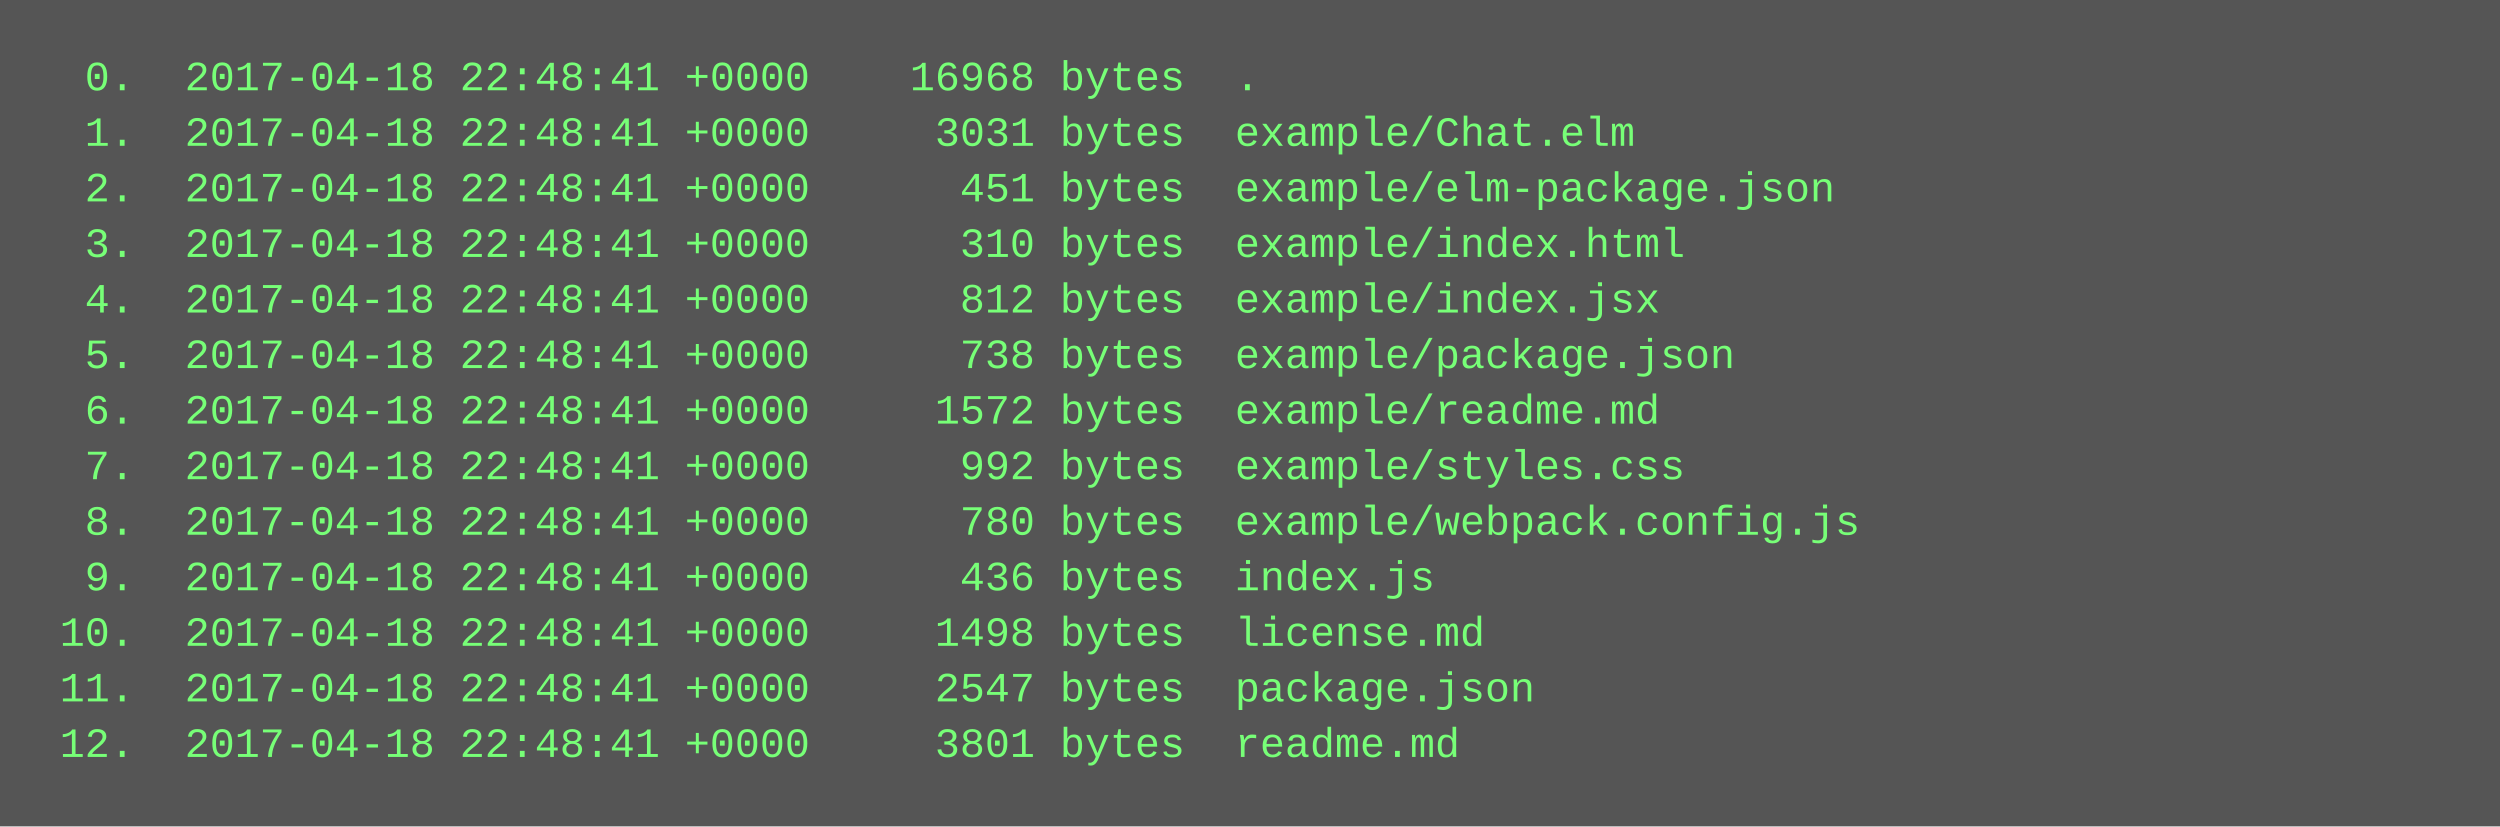
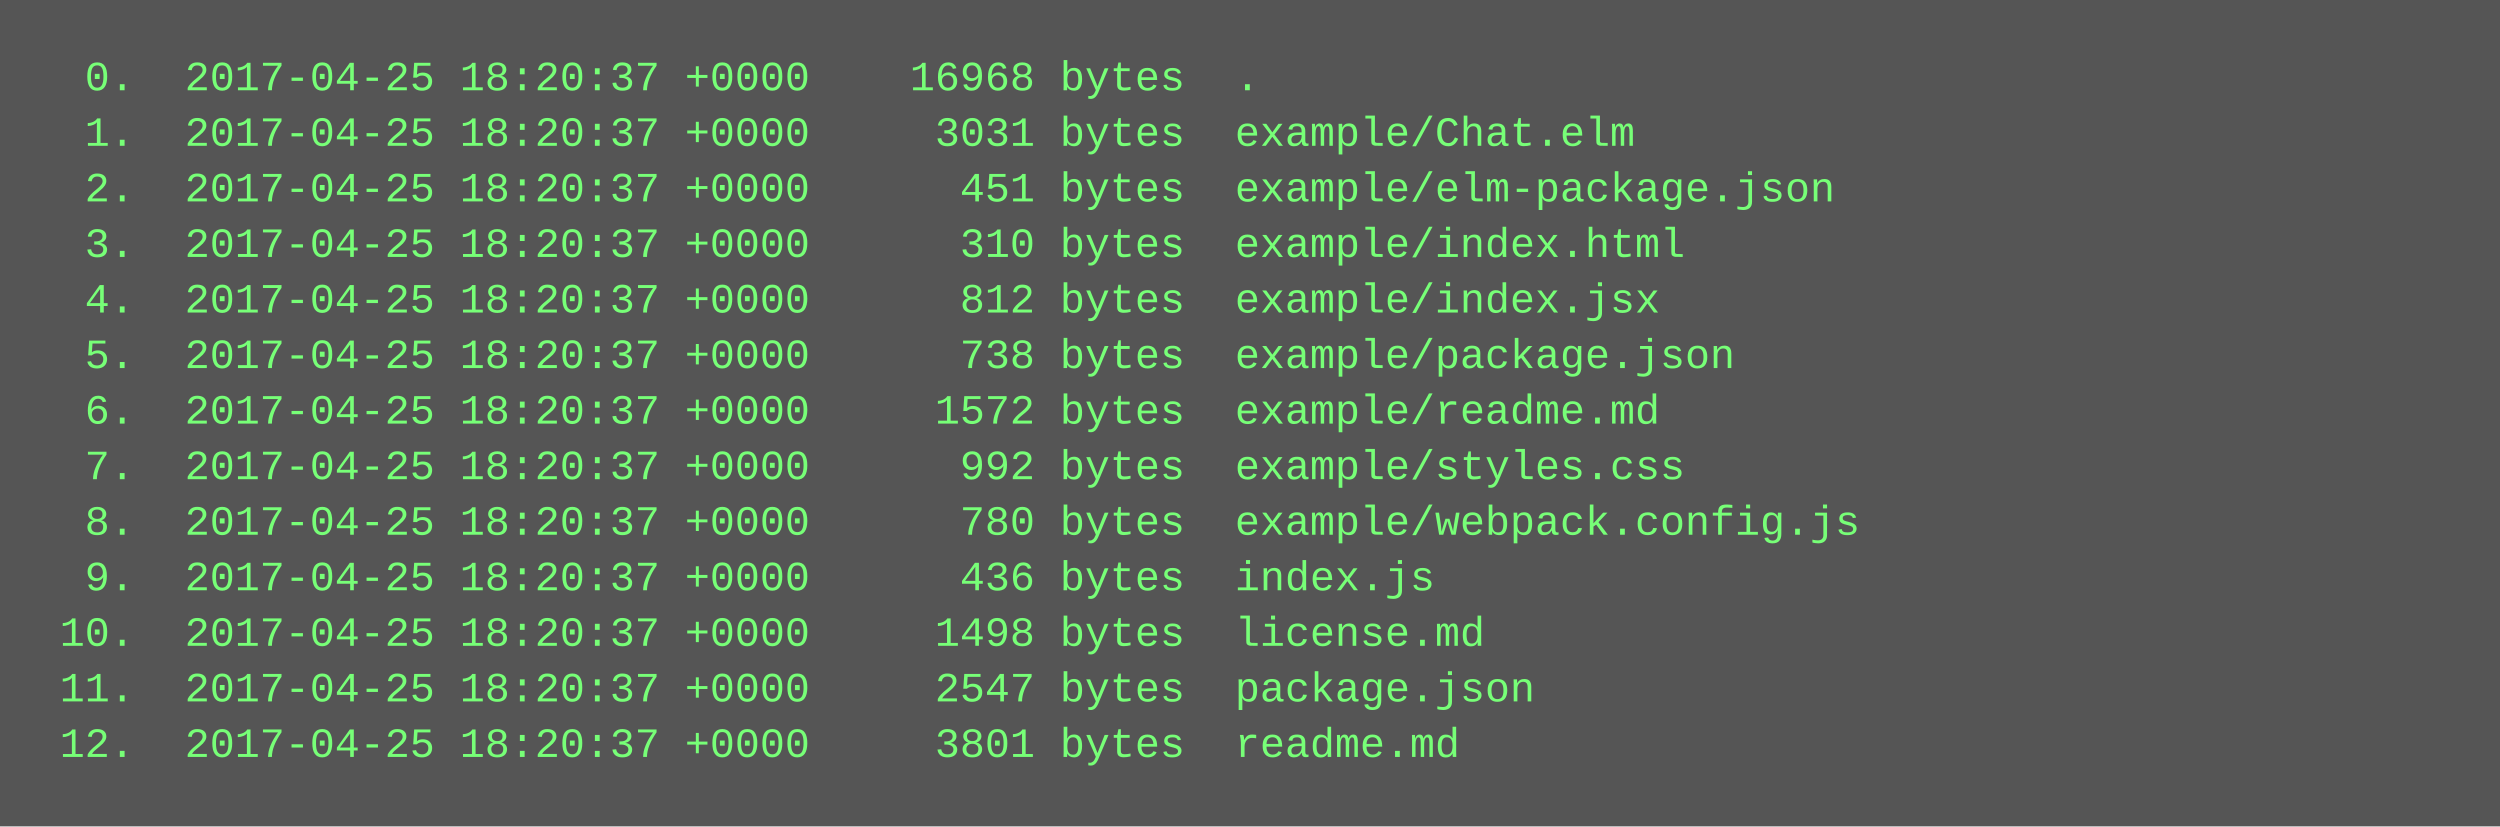
<svg xmlns="http://www.w3.org/2000/svg" height="238" width="720">
  <rect height="238" fill="#555" width="720" />
  <text fill="#7f7" font-family="Courier New" font-size="12" xml:space="preserve">
-     <tspan x="10" y="26">  0.  2017-04-18 22:48:41 +0000    16968 bytes  .</tspan>
-     <tspan x="10" y="42">  1.  2017-04-18 22:48:41 +0000     3031 bytes  example/Chat.elm</tspan>
-     <tspan x="10" y="58">  2.  2017-04-18 22:48:41 +0000      451 bytes  example/elm-package.json</tspan>
-     <tspan x="10" y="74">  3.  2017-04-18 22:48:41 +0000      310 bytes  example/index.html</tspan>
-     <tspan x="10" y="90">  4.  2017-04-18 22:48:41 +0000      812 bytes  example/index.jsx</tspan>
-     <tspan x="10" y="106">  5.  2017-04-18 22:48:41 +0000      738 bytes  example/package.json</tspan>
-     <tspan x="10" y="122">  6.  2017-04-18 22:48:41 +0000     1572 bytes  example/readme.md</tspan>
-     <tspan x="10" y="138">  7.  2017-04-18 22:48:41 +0000      992 bytes  example/styles.css</tspan>
-     <tspan x="10" y="154">  8.  2017-04-18 22:48:41 +0000      780 bytes  example/webpack.config.js</tspan>
-     <tspan x="10" y="170">  9.  2017-04-18 22:48:41 +0000      436 bytes  index.js</tspan>
-     <tspan x="10" y="186"> 10.  2017-04-18 22:48:41 +0000     1498 bytes  license.md</tspan>
-     <tspan x="10" y="202"> 11.  2017-04-18 22:48:41 +0000     2547 bytes  package.json</tspan>
-     <tspan x="10" y="218"> 12.  2017-04-18 22:48:41 +0000     3801 bytes  readme.md</tspan>
+     <tspan x="10" y="26">  0.  2017-04-25 18:20:37 +0000    16968 bytes  .</tspan>
+     <tspan x="10" y="42">  1.  2017-04-25 18:20:37 +0000     3031 bytes  example/Chat.elm</tspan>
+     <tspan x="10" y="58">  2.  2017-04-25 18:20:37 +0000      451 bytes  example/elm-package.json</tspan>
+     <tspan x="10" y="74">  3.  2017-04-25 18:20:37 +0000      310 bytes  example/index.html</tspan>
+     <tspan x="10" y="90">  4.  2017-04-25 18:20:37 +0000      812 bytes  example/index.jsx</tspan>
+     <tspan x="10" y="106">  5.  2017-04-25 18:20:37 +0000      738 bytes  example/package.json</tspan>
+     <tspan x="10" y="122">  6.  2017-04-25 18:20:37 +0000     1572 bytes  example/readme.md</tspan>
+     <tspan x="10" y="138">  7.  2017-04-25 18:20:37 +0000      992 bytes  example/styles.css</tspan>
+     <tspan x="10" y="154">  8.  2017-04-25 18:20:37 +0000      780 bytes  example/webpack.config.js</tspan>
+     <tspan x="10" y="170">  9.  2017-04-25 18:20:37 +0000      436 bytes  index.js</tspan>
+     <tspan x="10" y="186"> 10.  2017-04-25 18:20:37 +0000     1498 bytes  license.md</tspan>
+     <tspan x="10" y="202"> 11.  2017-04-25 18:20:37 +0000     2547 bytes  package.json</tspan>
+     <tspan x="10" y="218"> 12.  2017-04-25 18:20:37 +0000     3801 bytes  readme.md</tspan>
  </text>
</svg>
